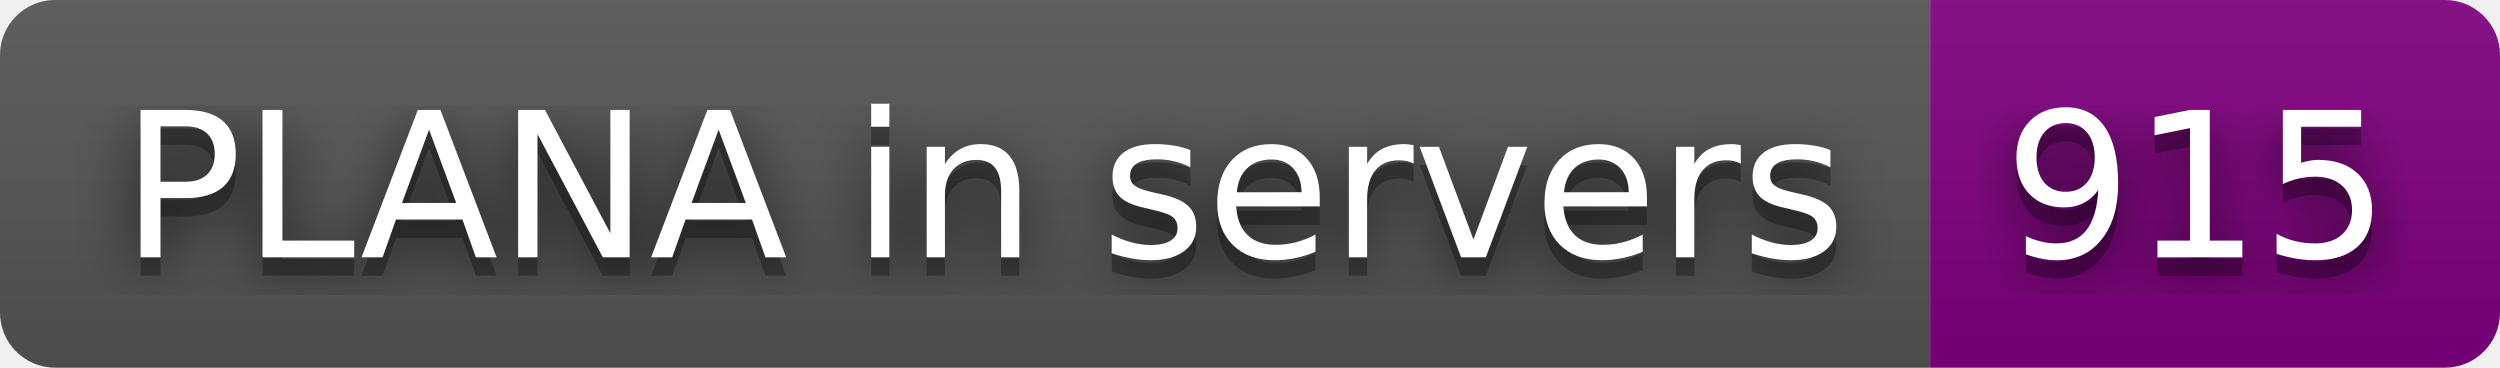
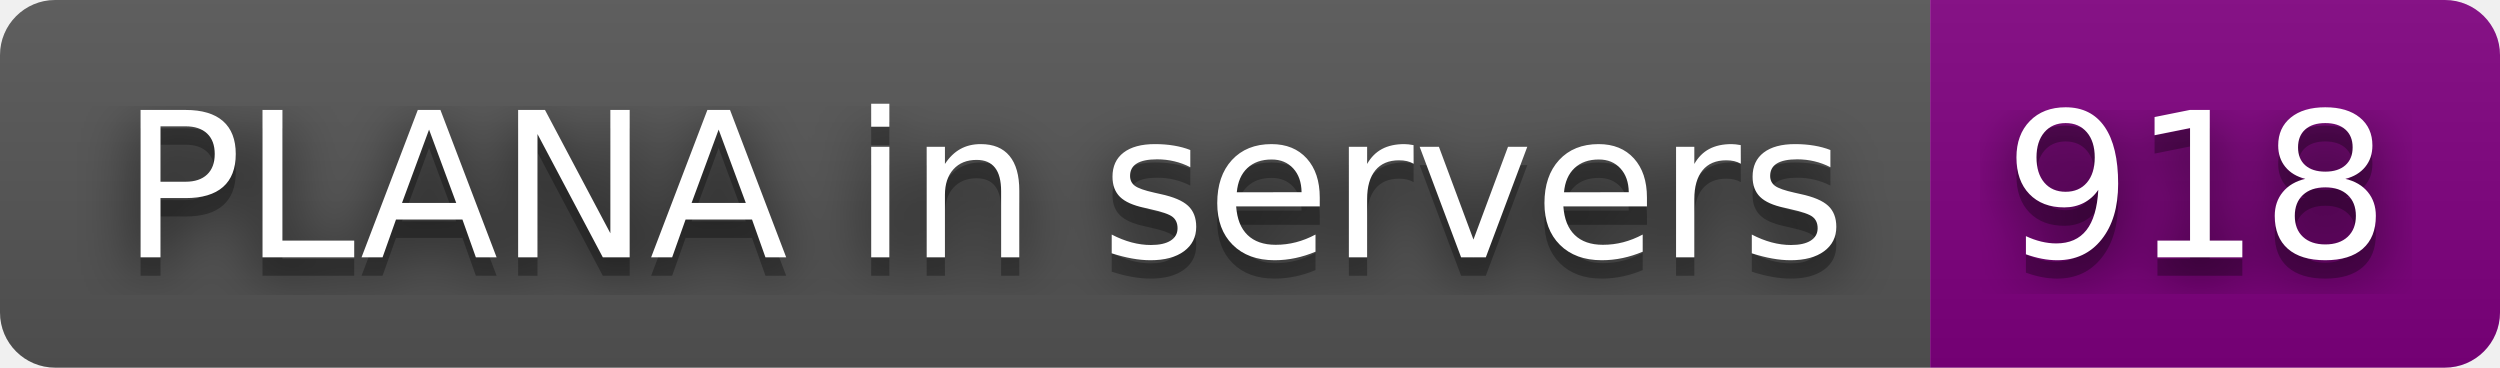
- <svg xmlns="http://www.w3.org/2000/svg" width="136" height="20" role="img" aria-label="PLANA in servers: 915">
+ <svg xmlns="http://www.w3.org/2000/svg" width="136" height="20" role="img" aria-label="PLANA in servers: 918">
  <filter id="blur">
    <feGaussianBlur stdDeviation="16" />
  </filter>
  <linearGradient id="s" x2="0" y2="100%">
    <stop offset="0" stop-color="#bbb" stop-opacity=".1" />
    <stop offset="1" stop-opacity=".1" />
  </linearGradient>
  <clipPath id="r">
    <rect width="136" height="20" rx="3" />
  </clipPath>
  <g clip-path="url(#r)">
    <rect width="105" height="20" fill="#555" />
    <rect x="105" width="31" height="20" fill="purple" />
    <rect width="136" height="20" fill="url(#s)" />
  </g>
  <g fill="#fff" text-anchor="middle" font-family="Verdana,Geneva,DejaVu Sans,sans-serif" text-rendering="geometricPrecision" font-size="110">
    <g transform="scale(.1)">
      <g aria-hidden="true" fill="#010101">
        <text x="535" y="150" fill-opacity=".8" filter="url(#blur)" textLength="950">PLANA in servers</text>
        <text x="535" y="150" fill-opacity=".3" textLength="950">PLANA in servers</text>
      </g>
      <text x="535" y="140" textLength="950">PLANA in servers</text>
    </g>
    <g transform="scale(.1)">
      <g aria-hidden="true" fill="#010101">
-         <text x="1195" y="150" fill-opacity=".8" filter="url(#blur)" textLength="210">915</text>
-         <text x="1195" y="150" fill-opacity=".3" textLength="210">915</text>
+         <text x="1195" y="150" fill-opacity=".8" filter="url(#blur)" textLength="210">918</text>
+         <text x="1195" y="150" fill-opacity=".3" textLength="210">918</text>
      </g>
-       <text x="1195" y="140" textLength="210">915</text>
+       <text x="1195" y="140" textLength="210">918</text>
    </g>
  </g>
</svg>
